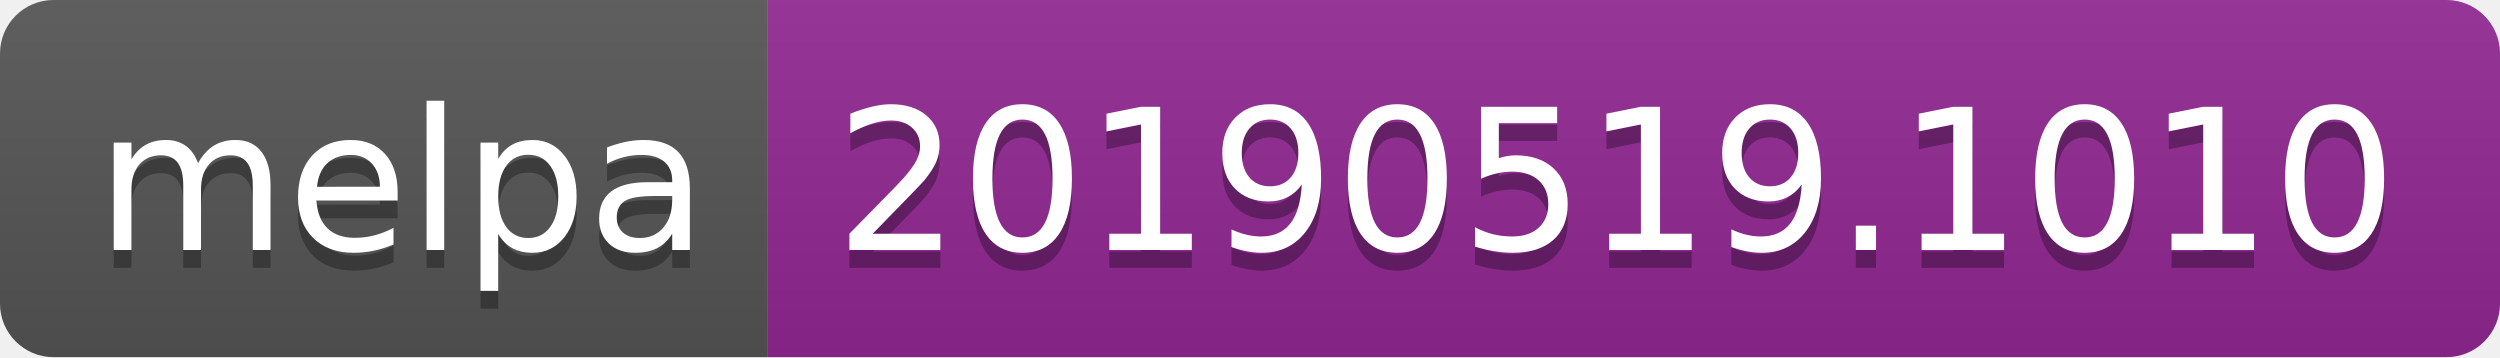
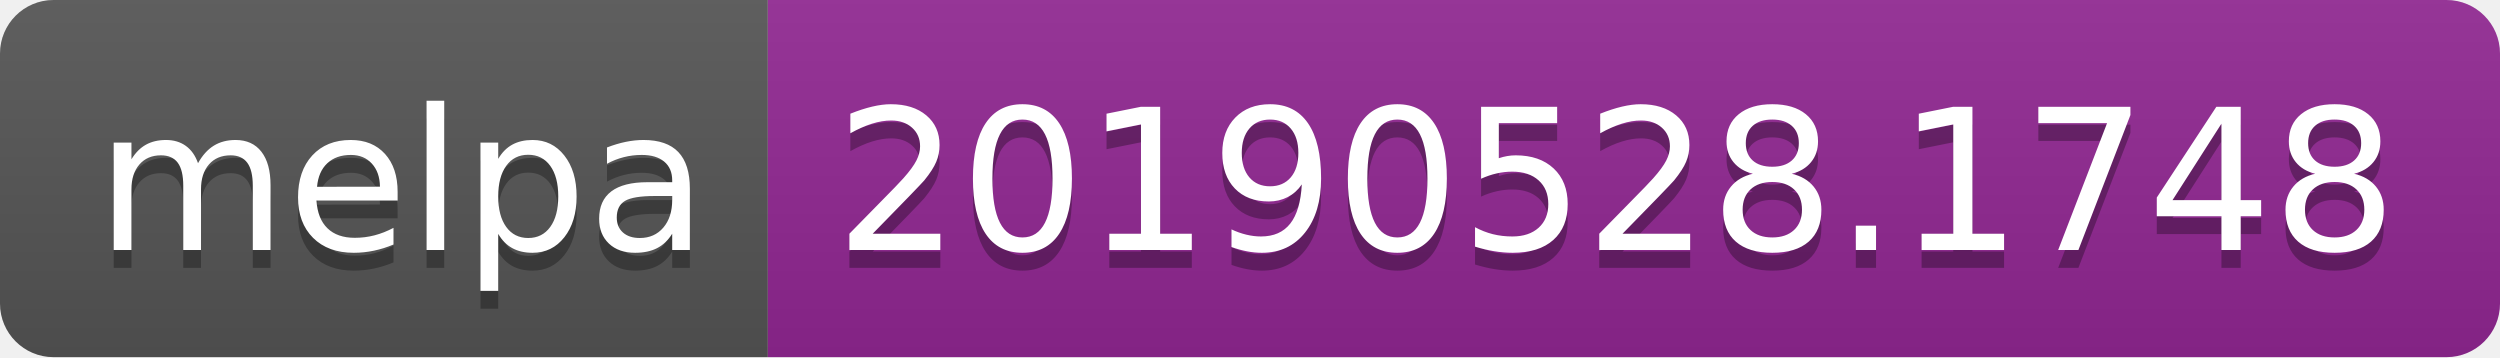
<svg xmlns="http://www.w3.org/2000/svg" width="140" height="20">
  <linearGradient id="b" x2="0" y2="100%">
    <stop offset="0" stop-color="#bbb" stop-opacity=".1" />
    <stop offset="1" stop-opacity=".1" />
  </linearGradient>
  <clipPath id="a">
    <rect width="140" height="20" rx="3" fill="#fff" />
  </clipPath>
  <g clip-path="url(#a)">
    <path fill="#555" d="M0 0h43v20H0z" />
    <path fill="#922793" d="M43 0h97v20H43z" />
    <path fill="url(#b)" d="M0 0h140v20H0z" />
  </g>
  <g fill="#fff" text-anchor="middle" font-family="DejaVu Sans,Verdana,Geneva,sans-serif" font-size="110">
    <text x="225" y="150" fill="#010101" fill-opacity=".3" transform="scale(.1)" textLength="330">melpa</text>
    <text x="225" y="140" transform="scale(.1)" textLength="330">melpa</text>
-     <text x="905" y="150" fill="#010101" fill-opacity=".3" transform="scale(.1)" textLength="870">20190519.1010</text>
-     <text x="905" y="140" transform="scale(.1)" textLength="870">20190519.1010</text>
+     <text x="905" y="150" fill="#010101" fill-opacity=".3" transform="scale(.1)" textLength="870">20190528.1748</text>
+     <text x="905" y="140" transform="scale(.1)" textLength="870">20190528.1748</text>
  </g>
</svg>
